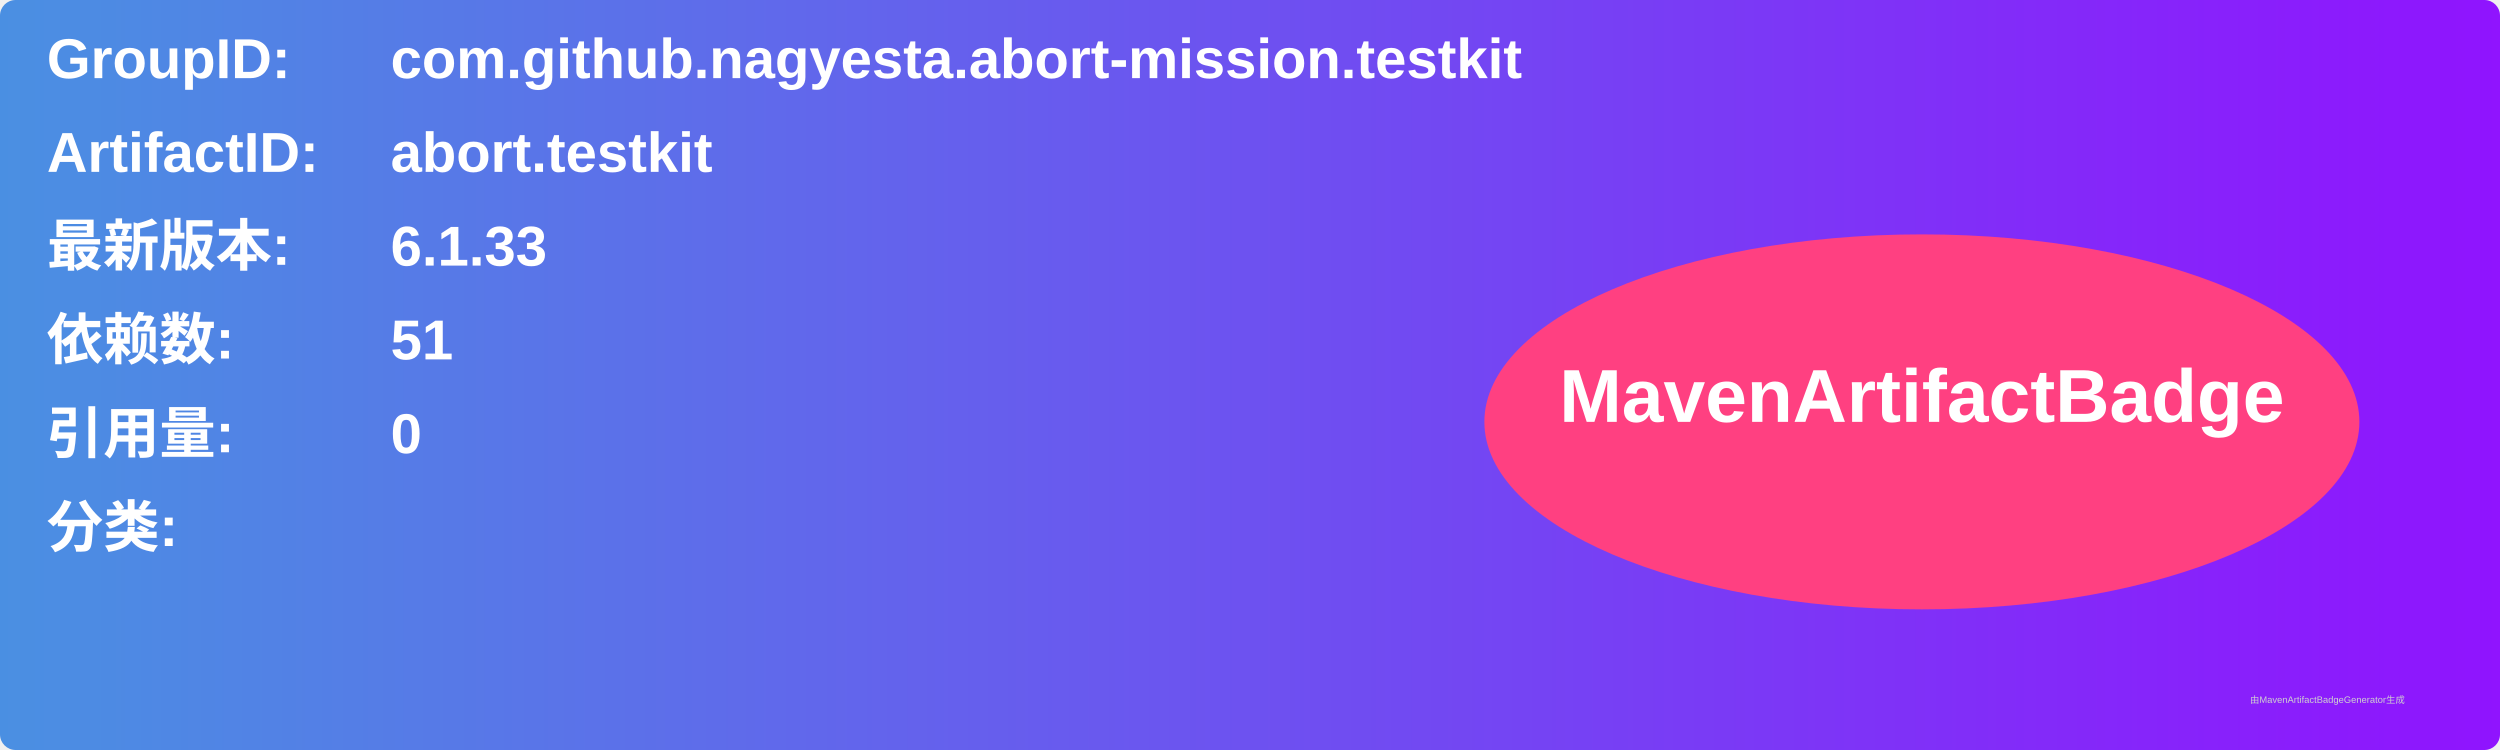
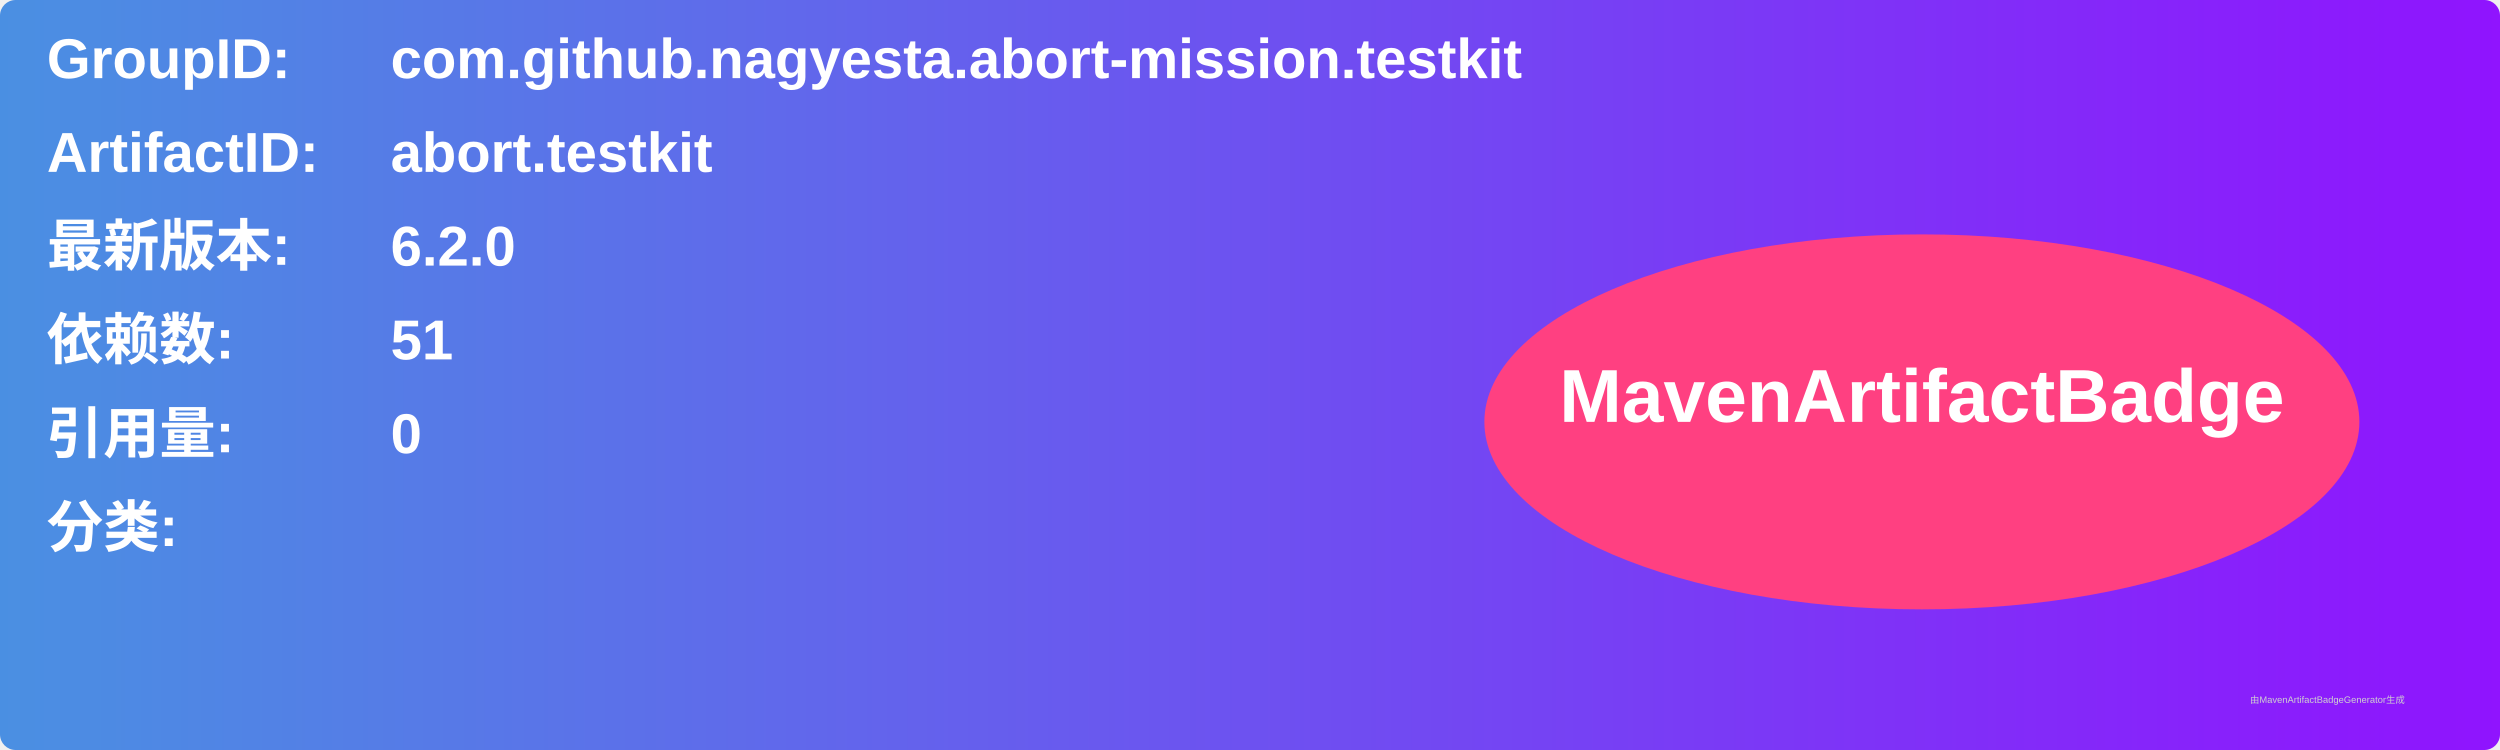
<svg xmlns="http://www.w3.org/2000/svg" width="800" height="240" viewBox="0 0 800 240">
  <linearGradient id="grad" x1="0%" y1="0%" x2="100%" y2="0%">
    <stop offset="0%" stop-color="#4a90e2" />
    <stop offset="100%" stop-color="#9013fe" />
  </linearGradient>
  <rect width="100%" height="100%" rx="5" ry="5" fill="url(#grad)" />
  <g transform="translate(15, 15)">
    <text x="0" y="10" font-family="Arial" font-size="18" fill="white" font-weight="bold" width="260">GroupID:</text>
    <text x="110" y="10" font-family="Arial" font-size="18" fill="white" font-weight="bold" width="460">com.github.nagyesta.abort-mission.testkit</text>
    <text x="0" y="40" font-family="Arial" font-size="18" fill="white" font-weight="bold" width="260">ArtifactID:</text>
    <text x="110" y="40" font-family="Arial" font-size="18" fill="white" font-weight="bold" width="460">abort.testkit</text>
    <text x="0" y="70" font-family="Arial" font-size="18" fill="white" font-weight="bold">最新版本:</text>
    <text x="110" y="70" font-family="Arial" font-size="18" fill="white" font-weight="bold">
-       <tspan font-weight="bold">6.1.33</tspan>
+       <tspan font-weight="bold">6.2.0</tspan>
    </text>
    <text x="0" y="100" font-family="Arial" font-size="18" fill="white" font-weight="bold">依赖数: </text>
    <text x="110" y="100" font-family="Arial" font-size="18" fill="white">
      <tspan font-weight="bold">51</tspan>
    </text>
    <text x="0" y="130" font-family="Arial" font-size="18" fill="white" font-weight="bold">引用量: </text>
    <text x="110" y="130" font-family="Arial" font-size="18" fill="white">
      <tspan font-weight="bold">0</tspan>
    </text>
    <text x="0" y="160" font-family="Arial" font-size="18" fill="white" font-weight="bold">分类:</text>
    <text x="10" y="190" font-family="Arial" font-size="10" fill="white">
      <tspan font-weight="bold" />
    </text>
    <ellipse cx="600" cy="120" rx="140" ry="60" fill="#ff4081" />
    <text x="600" y="120" text-anchor="middle" font-family="Arial" font-size="24" fill="white" font-weight="bold">MavenArtifactBadge</text>
  </g>
  <text x="720" y="225" font-family="Arial" font-size="3" fill="#d0d0d0">由MavenArtifactBadgeGenerator生成</text>
</svg>
